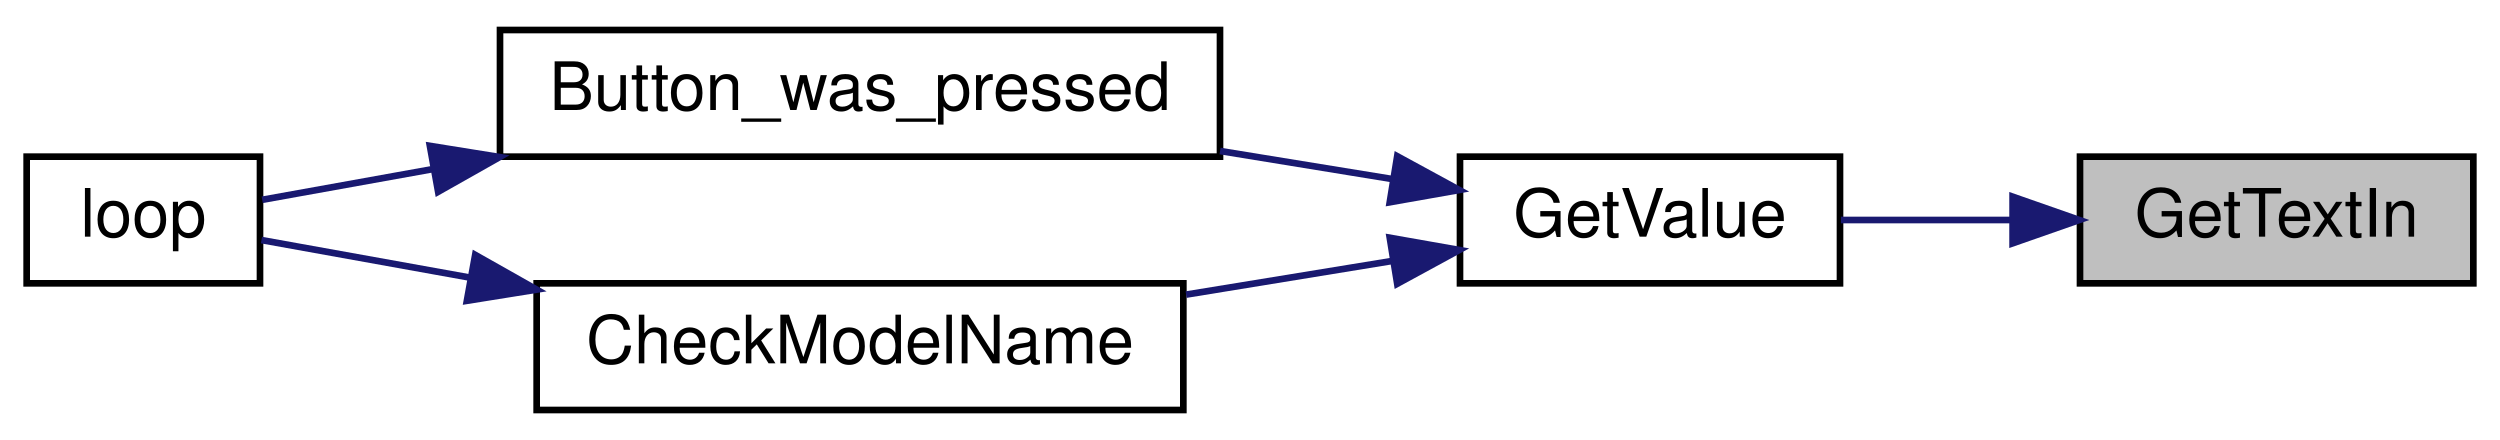
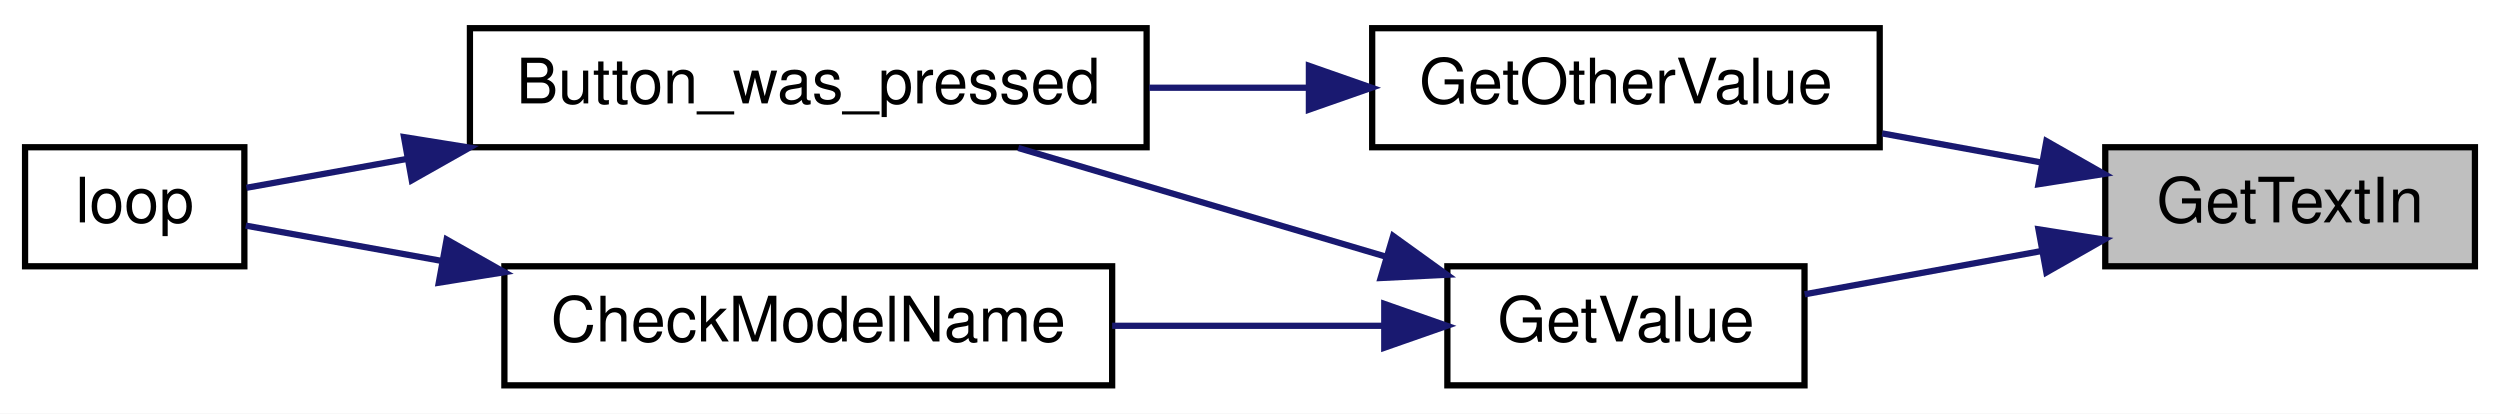
- <svg xmlns="http://www.w3.org/2000/svg" xmlns:xlink="http://www.w3.org/1999/xlink" width="375pt" height="66pt" viewBox="0.00 0.00 375.00 66.00">
+ <svg xmlns="http://www.w3.org/2000/svg" xmlns:xlink="http://www.w3.org/1999/xlink" width="399pt" height="66pt" viewBox="0.00 0.00 399.00 66.00">
  <g id="graph0" class="graph" transform="scale(1 1) rotate(0) translate(4 62)">
-     <polygon fill="white" stroke="transparent" points="-4,4 -4,-62 371,-62 371,4 -4,4" />
+     <polygon fill="white" stroke="transparent" points="-4,4 -4,-62 395,-62 395,4 -4,4" />
    <g id="node1" class="node">
      <g id="a_node1">
        <a xlink:title=" ">
-           <polygon fill="#bfbfbf" stroke="black" points="308,-19.5 308,-38.5 367,-38.5 367,-19.5 308,-19.5" />
-           <text text-anchor="middle" x="337.5" y="-26.5" font-family="Helvetica,sans-Serif" font-size="10.00">GetTextIn</text>
+           <polygon fill="#bfbfbf" stroke="black" points="332,-19.5 332,-38.5 391,-38.5 391,-19.5 332,-19.5" />
+           <text text-anchor="middle" x="361.5" y="-26.5" font-family="Helvetica,sans-Serif" font-size="10.00">GetTextIn</text>
        </a>
      </g>
    </g>
    <g id="node2" class="node">
      <g id="a_node2">
-         <a xlink:href="_transmitter_code_2src_2main_8cpp.html#ad957c44f88874b35bd11323a86408e59" target="_top" xlink:title=" ">
-           <polygon fill="white" stroke="black" points="215,-19.5 215,-38.5 272,-38.5 272,-19.5 215,-19.5" />
-           <text text-anchor="middle" x="243.5" y="-26.5" font-family="Helvetica,sans-Serif" font-size="10.00">GetValue</text>
+         <a xlink:href="_transmitter_code_2src_2main_8cpp.html#ac8919b32f9c38cc65c7b93cae664acfb" target="_top" xlink:title=" ">
+           <polygon fill="white" stroke="black" points="215,-38.5 215,-57.5 296,-57.5 296,-38.5 215,-38.5" />
+           <text text-anchor="middle" x="255.5" y="-45.5" font-family="Helvetica,sans-Serif" font-size="10.00">GetOtherValue</text>
        </a>
      </g>
    </g>
    <g id="edge1" class="edge">
-       <path fill="none" stroke="midnightblue" d="M297.68,-29C289.1,-29 280.17,-29 272.14,-29" />
-       <polygon fill="midnightblue" stroke="midnightblue" points="297.89,-32.5 307.89,-29 297.89,-25.5 297.89,-32.5" />
+       <path fill="none" stroke="midnightblue" d="M321.95,-36.04C313.61,-37.57 304.77,-39.18 296.39,-40.71" />
+       <polygon fill="midnightblue" stroke="midnightblue" points="322.6,-39.48 331.81,-34.24 321.34,-32.6 322.6,-39.48" />
+     </g>
+     <g id="node5" class="node">
+       <g id="a_node5">
+         <a xlink:href="_transmitter_code_2src_2main_8cpp.html#ad957c44f88874b35bd11323a86408e59" target="_top" xlink:title=" ">
+           <polygon fill="white" stroke="black" points="227,-0.5 227,-19.5 284,-19.5 284,-0.5 227,-0.5" />
+           <text text-anchor="middle" x="255.5" y="-7.5" font-family="Helvetica,sans-Serif" font-size="10.00">GetValue</text>
+         </a>
+       </g>
+     </g>
+     <g id="edge4" class="edge">
+       <path fill="none" stroke="midnightblue" d="M321.63,-21.9C309.12,-19.61 295.54,-17.13 284.02,-15.03" />
+       <polygon fill="midnightblue" stroke="midnightblue" points="321.34,-25.4 331.81,-23.76 322.6,-18.52 321.34,-25.4" />
    </g>
    <g id="node3" class="node">
      <g id="a_node3">
        <a xlink:href="_transmitter_code_2src_2main_8cpp.html#aed6c682ed45951f95e0b02cf6b570da2" target="_top" xlink:title=" ">
          <polygon fill="white" stroke="black" points="71,-38.5 71,-57.5 179,-57.5 179,-38.5 71,-38.5" />
          <text text-anchor="middle" x="125" y="-45.5" font-family="Helvetica,sans-Serif" font-size="10.00">Button_was_pressed</text>
        </a>
      </g>
    </g>
    <g id="edge2" class="edge">
-       <path fill="none" stroke="midnightblue" d="M204.85,-35.14C196.6,-36.49 187.73,-37.93 179.01,-39.35" />
-       <polygon fill="midnightblue" stroke="midnightblue" points="205.58,-38.57 214.89,-33.5 204.46,-31.66 205.58,-38.57" />
-     </g>
-     <g id="node5" class="node">
-       <g id="a_node5">
-         <a xlink:href="_transmitter_code_2src_2main_8cpp.html#a984cb52354a84c45e9e41f396a1c5e92" target="_top" xlink:title=" ">
-           <polygon fill="white" stroke="black" points="76.5,-0.5 76.5,-19.5 173.5,-19.5 173.5,-0.5 76.5,-0.5" />
-           <text text-anchor="middle" x="125" y="-7.5" font-family="Helvetica,sans-Serif" font-size="10.00">CheckModelName</text>
-         </a>
-       </g>
-     </g>
-     <g id="edge4" class="edge">
-       <path fill="none" stroke="midnightblue" d="M204.97,-22.88C195.08,-21.27 184.28,-19.5 173.92,-17.81" />
-       <polygon fill="midnightblue" stroke="midnightblue" points="204.46,-26.34 214.89,-24.5 205.58,-19.43 204.46,-26.34" />
+       <path fill="none" stroke="midnightblue" d="M204.65,-48C196.38,-48 187.77,-48 179.42,-48" />
+       <polygon fill="midnightblue" stroke="midnightblue" points="204.9,-51.5 214.9,-48 204.9,-44.5 204.9,-51.5" />
    </g>
    <g id="node4" class="node">
      <g id="a_node4">
        <a xlink:href="_transmitter_code_2src_2main_8cpp.html#afe461d27b9c48d5921c00d521181f12f" target="_top" xlink:title=" ">
          <polygon fill="white" stroke="black" points="0,-19.5 0,-38.5 35,-38.5 35,-19.5 0,-19.5" />
          <text text-anchor="middle" x="17.5" y="-26.5" font-family="Helvetica,sans-Serif" font-size="10.00">loop</text>
        </a>
      </g>
    </g>
    <g id="edge3" class="edge">
      <path fill="none" stroke="midnightblue" d="M61,-36.65C51.56,-34.95 42.59,-33.34 35.33,-32.03" />
      <polygon fill="midnightblue" stroke="midnightblue" points="60.48,-40.12 70.94,-38.44 61.72,-33.23 60.48,-40.12" />
    </g>
    <g id="edge5" class="edge">
+       <path fill="none" stroke="midnightblue" d="M217.31,-21C198.72,-26.5 176.42,-33.09 158.52,-38.38" />
+       <polygon fill="midnightblue" stroke="midnightblue" points="218.34,-24.34 226.93,-18.15 216.35,-17.63 218.34,-24.34" />
+     </g>
+     <g id="node6" class="node">
+       <g id="a_node6">
+         <a xlink:href="_transmitter_code_2src_2main_8cpp.html#a984cb52354a84c45e9e41f396a1c5e92" target="_top" xlink:title=" ">
+           <polygon fill="white" stroke="black" points="76.5,-0.5 76.5,-19.5 173.5,-19.5 173.5,-0.5 76.5,-0.5" />
+           <text text-anchor="middle" x="125" y="-7.5" font-family="Helvetica,sans-Serif" font-size="10.00">CheckModelName</text>
+         </a>
+       </g>
+     </g>
+     <g id="edge6" class="edge">
+       <path fill="none" stroke="midnightblue" d="M216.57,-10C203.07,-10 187.7,-10 173.5,-10" />
+       <polygon fill="midnightblue" stroke="midnightblue" points="216.93,-13.5 226.93,-10 216.93,-6.5 216.93,-13.5" />
+     </g>
+     <g id="edge7" class="edge">
      <path fill="none" stroke="midnightblue" d="M66.43,-20.37C55,-22.43 43.88,-24.43 35.22,-25.99" />
      <polygon fill="midnightblue" stroke="midnightblue" points="67.28,-23.77 76.5,-18.56 66.03,-16.88 67.28,-23.77" />
    </g>
  </g>
</svg>
